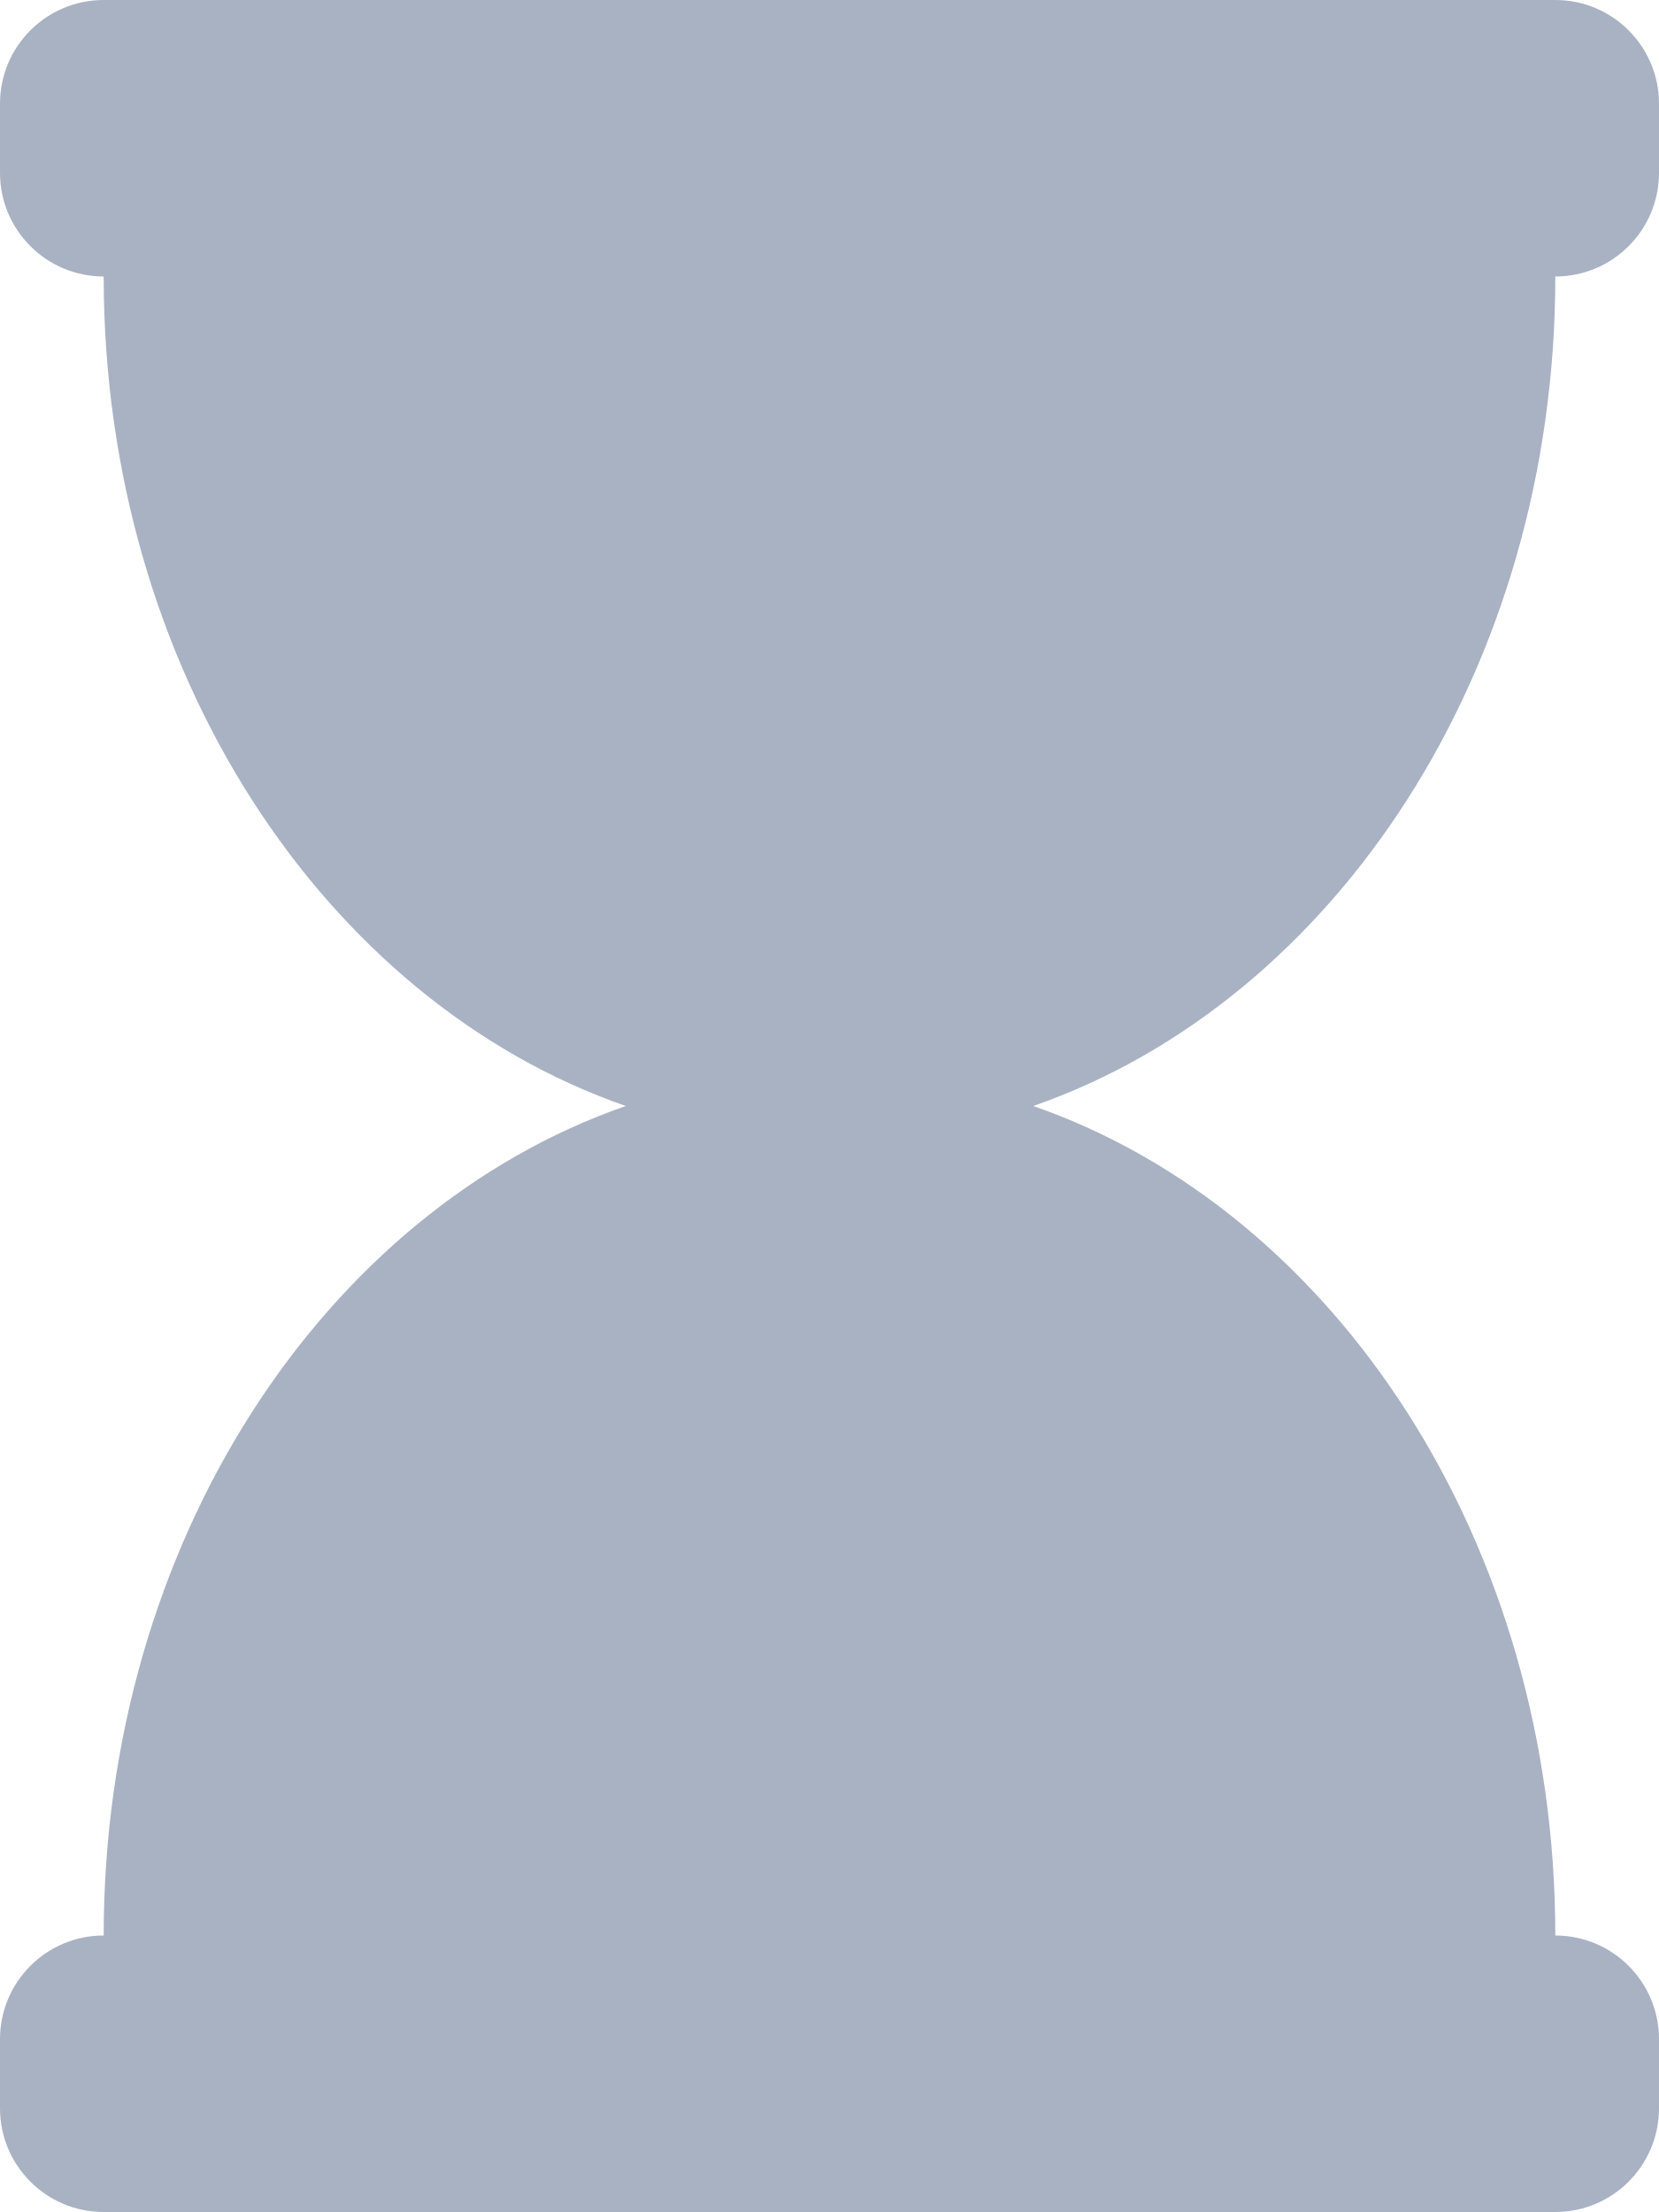
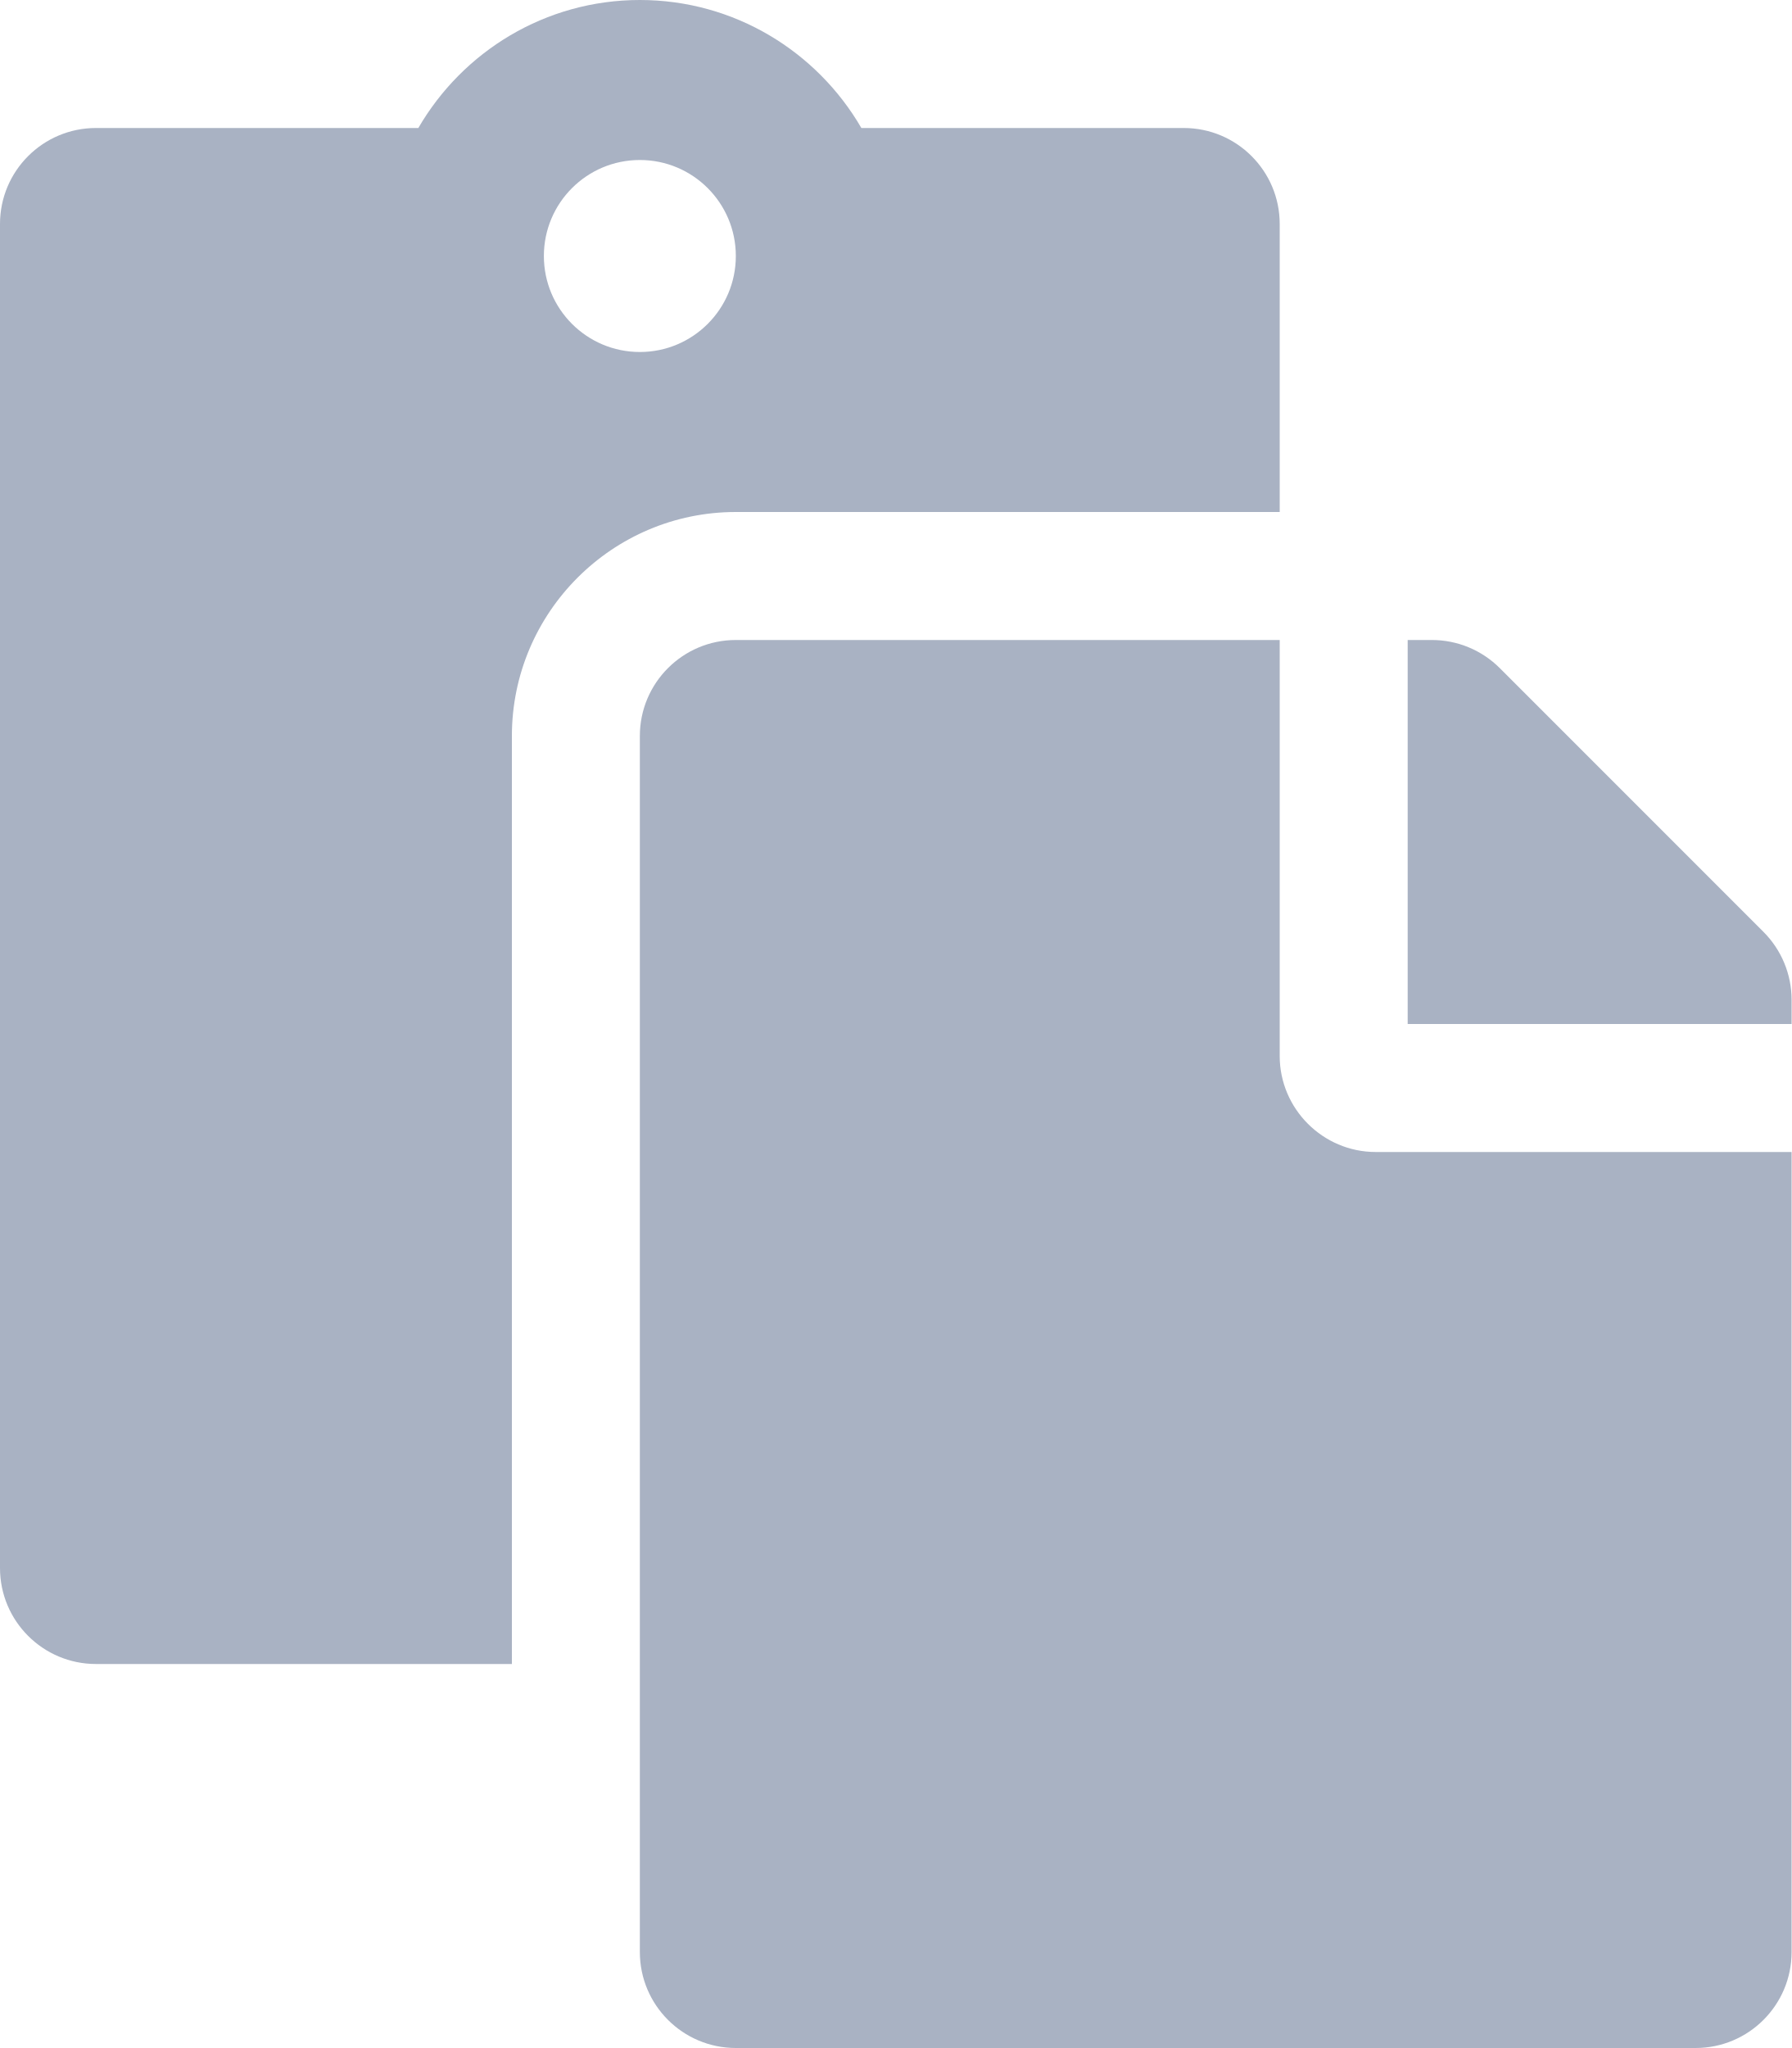
- <svg xmlns="http://www.w3.org/2000/svg" style="fill:#A9B2C3;" viewBox="0 0 384 512">
-   <path d="M360 64c13.255 0 24-10.745 24-24V24c0-13.255-10.745-24-24-24H24C10.745 0 0 10.745 0 24v16c0 13.255 10.745 24 24 24 0 90.965 51.016 167.734 120.842 192C75.016 280.266 24 357.035 24 448c-13.255 0-24 10.745-24 24v16c0 13.255 10.745 24 24 24h336c13.255 0 24-10.745 24-24v-16c0-13.255-10.745-24-24-24 0-90.965-51.016-167.734-120.842-192C308.984 231.734 360 154.965 360 64z" />
+ <svg xmlns="http://www.w3.org/2000/svg" style="fill:#A9B2C3;" viewBox="0 0 448 512">
+   <path d="M128 184c0-30.879 25.122-56 56-56h136V56c0-13.255-10.745-24-24-24h-80.61C204.306 12.89 183.637 0 160 0s-44.306 12.89-55.39 32H24C10.745 32 0 42.745 0 56v336c0 13.255 10.745 24 24 24h104V184zm32-144c13.255 0 24 10.745 24 24s-10.745 24-24 24-24-10.745-24-24 10.745-24 24-24zm184 248h104v200c0 13.255-10.745 24-24 24H184c-13.255 0-24-10.745-24-24V184c0-13.255 10.745-24 24-24h136v104c0 13.2 10.8 24 24 24zm104-38.059V256h-96v-96h6.059a24 24 0 0 1 16.97 7.029l65.941 65.941a24.002 24.002 0 0 1 7.03 16.971z" />
</svg>
